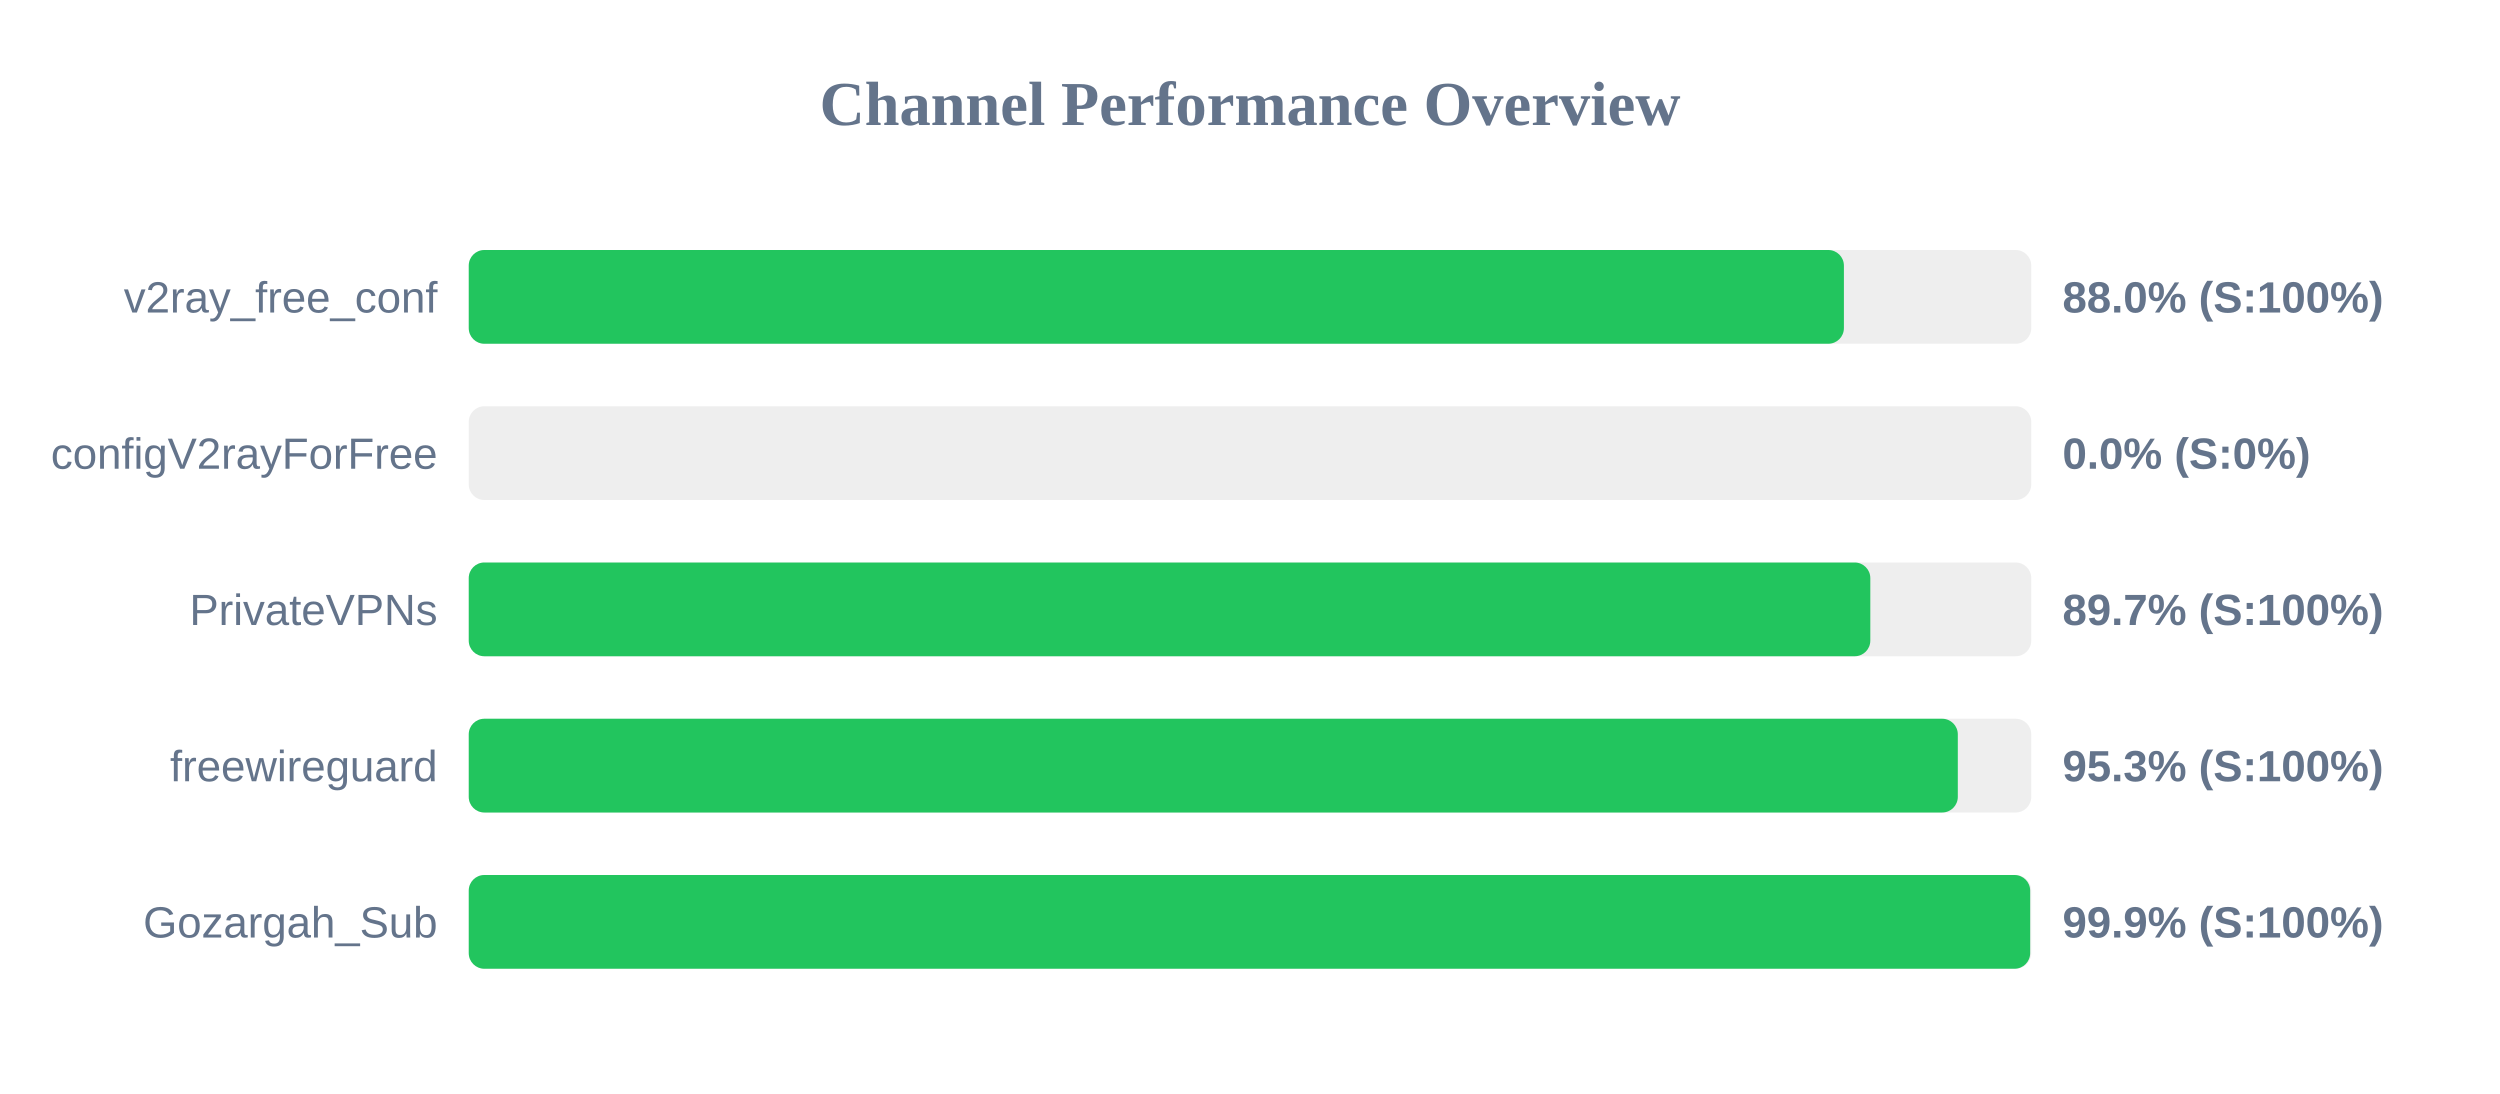
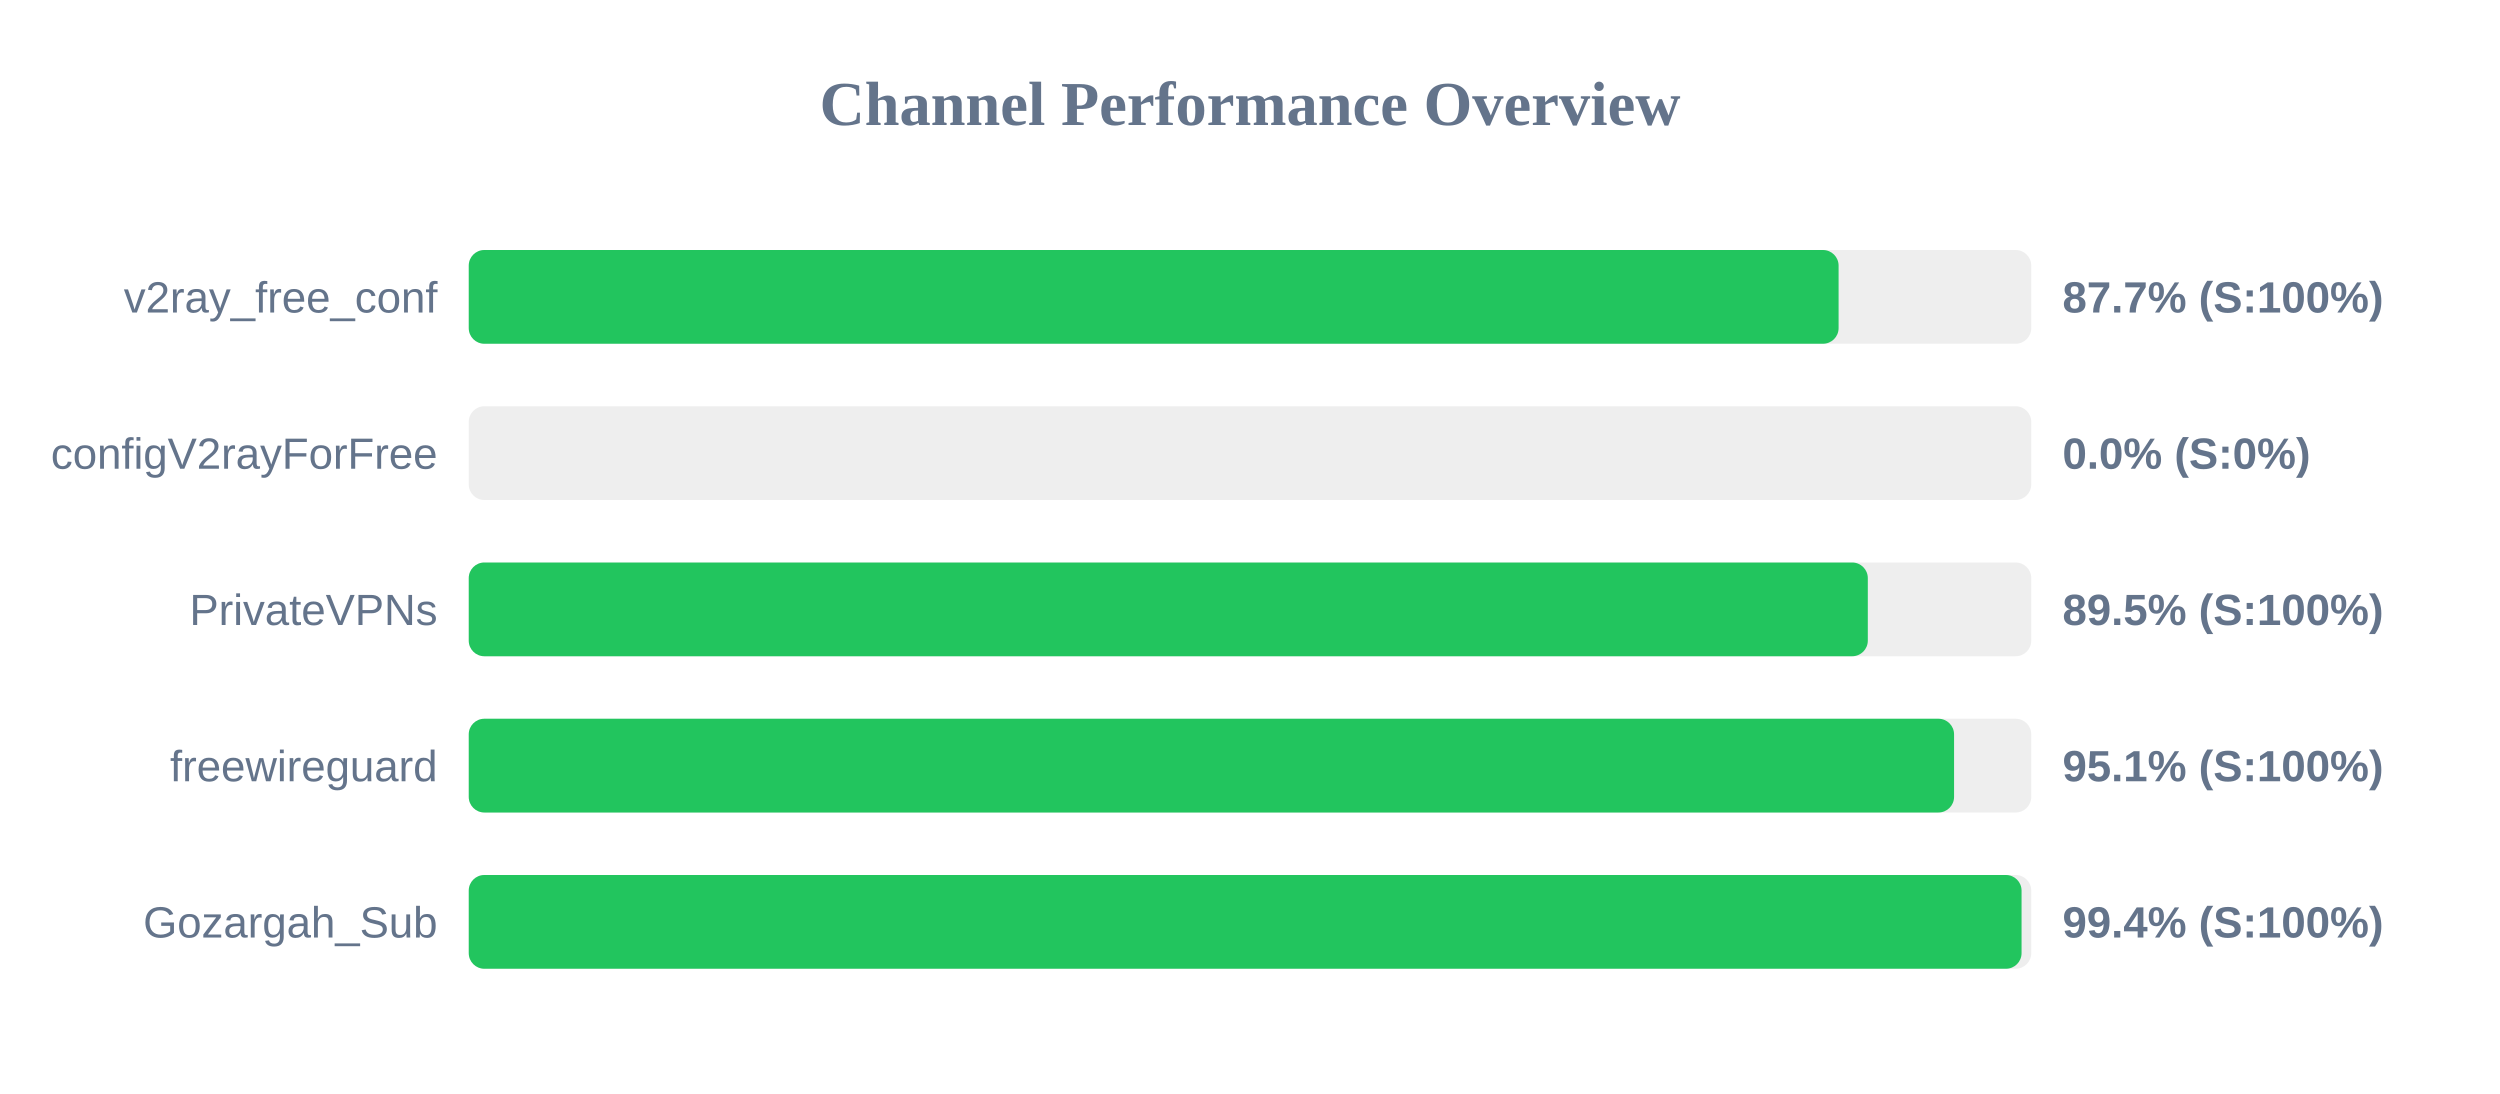
<svg xmlns="http://www.w3.org/2000/svg" width="800" height="350" version="1.1">
  <style>
        .row { font: 14px Arial; fill: #64748b; }
        .score { font: bold 14px Arial; fill: #64748b; }
    </style>
  <text x="400" y="40" text-anchor="middle" font-size="20px" font-weight="bold" fill="#64748b">Channel Performance Overview</text>
  <rect x="150" y="80" width="500" height="30" fill="#eee" rx="5" />
-   <rect x="150" y="80" width="440.05" height="30" fill="#22c55e" rx="5" />
+   <rect x="150" y="80" width="438.35" height="30" fill="#22c55e" rx="5" />
  <text x="140" y="100" text-anchor="end" class="row">v2ray_free_conf</text>
-   <text x="660" y="100" text-anchor="start" class="score">88.0% (S:100%)</text>
+   <text x="660" y="100" text-anchor="start" class="score">87.7% (S:100%)</text>
  <rect x="150" y="130" width="500" height="30" fill="#eee" rx="5" />
  <rect x="150" y="130" width="0.0" height="30" fill="#ef4444" rx="5" />
  <text x="140" y="150" text-anchor="end" class="row">configV2rayForFree</text>
  <text x="660" y="150" text-anchor="start" class="score">0.0% (S:0%)</text>
  <rect x="150" y="180" width="500" height="30" fill="#eee" rx="5" />
-   <rect x="150" y="180" width="448.5" height="30" fill="#22c55e" rx="5" />
+   <rect x="150" y="180" width="447.7" height="30" fill="#22c55e" rx="5" />
  <text x="140" y="200" text-anchor="end" class="row">PrivateVPNs</text>
-   <text x="660" y="200" text-anchor="start" class="score">89.7% (S:100%)</text>
+   <text x="660" y="200" text-anchor="start" class="score">89.5% (S:100%)</text>
  <rect x="150" y="230" width="500" height="30" fill="#eee" rx="5" />
-   <rect x="150" y="230" width="476.5" height="30" fill="#22c55e" rx="5" />
+   <rect x="150" y="230" width="475.3" height="30" fill="#22c55e" rx="5" />
  <text x="140" y="250" text-anchor="end" class="row">freewireguard</text>
-   <text x="660" y="250" text-anchor="start" class="score">95.3% (S:100%)</text>
+   <text x="660" y="250" text-anchor="start" class="score">95.1% (S:100%)</text>
  <rect x="150" y="280" width="500" height="30" fill="#eee" rx="5" />
-   <rect x="150" y="280" width="499.65" height="30" fill="#22c55e" rx="5" />
+   <rect x="150" y="280" width="496.9" height="30" fill="#22c55e" rx="5" />
  <text x="140" y="300" text-anchor="end" class="row">Gozargah_Sub</text>
-   <text x="660" y="300" text-anchor="start" class="score">99.9% (S:100%)</text>
+   <text x="660" y="300" text-anchor="start" class="score">99.4% (S:100%)</text>
</svg>
